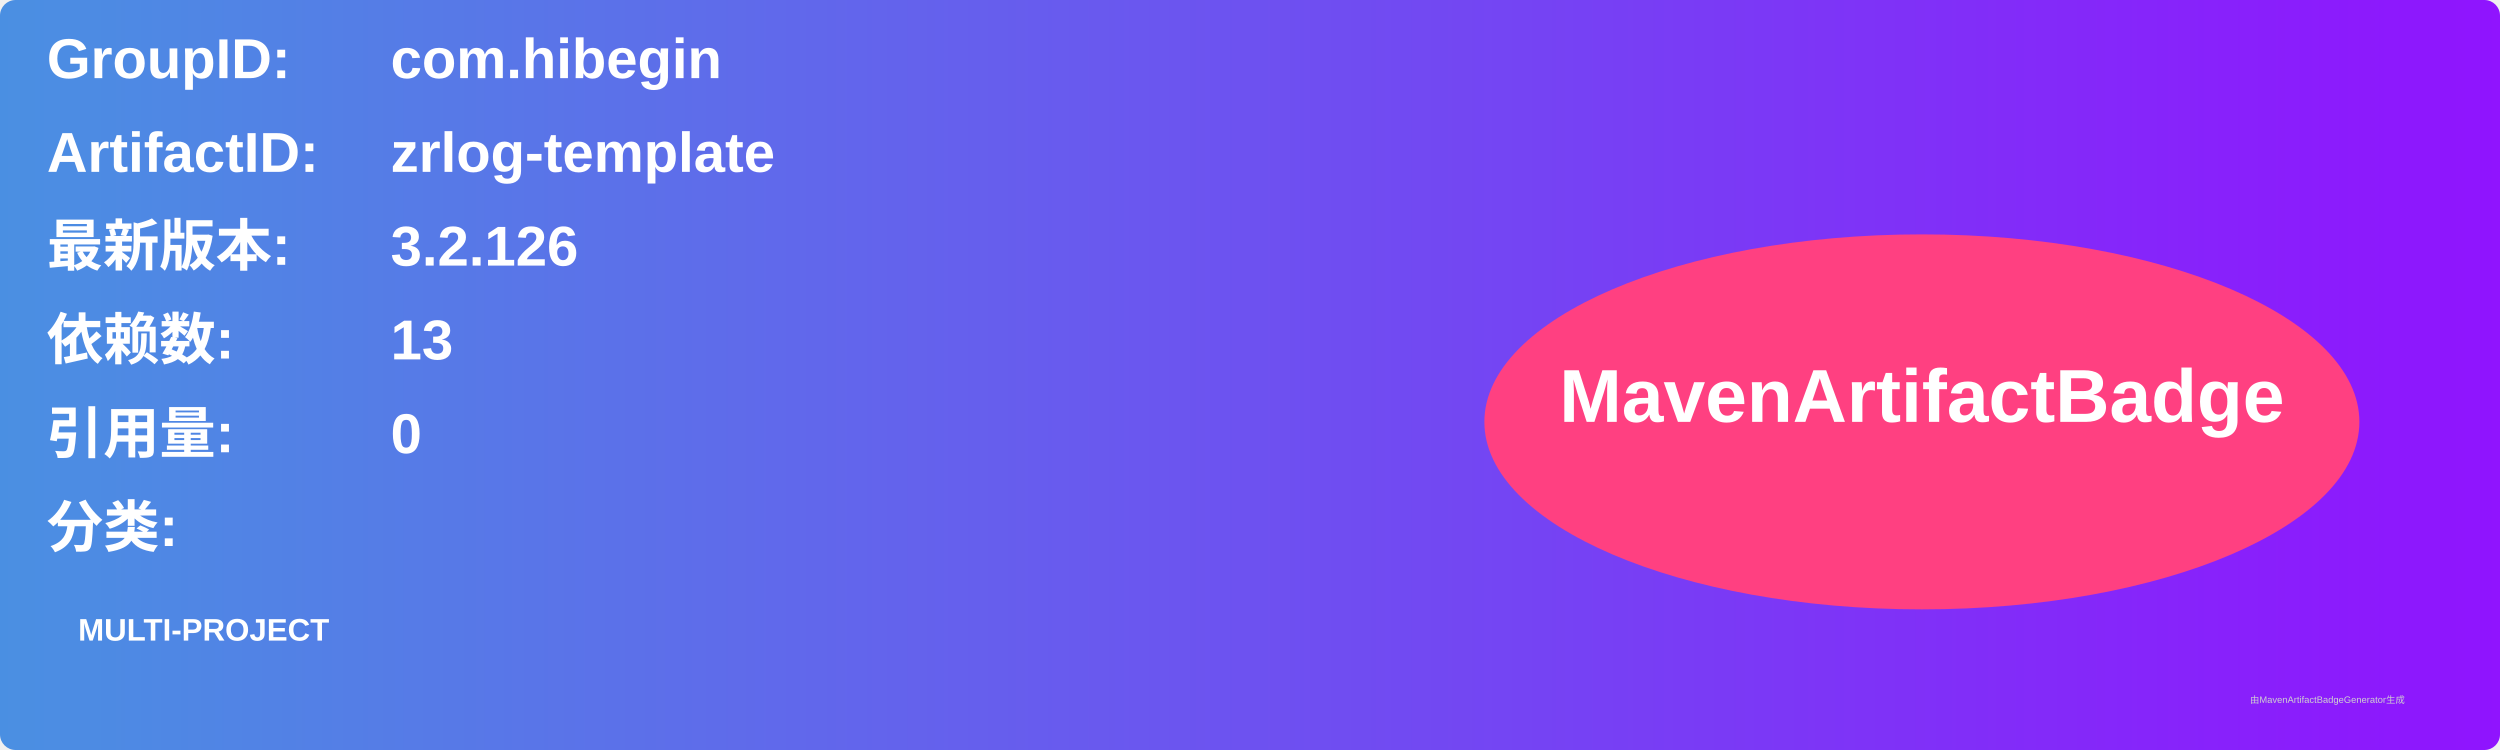
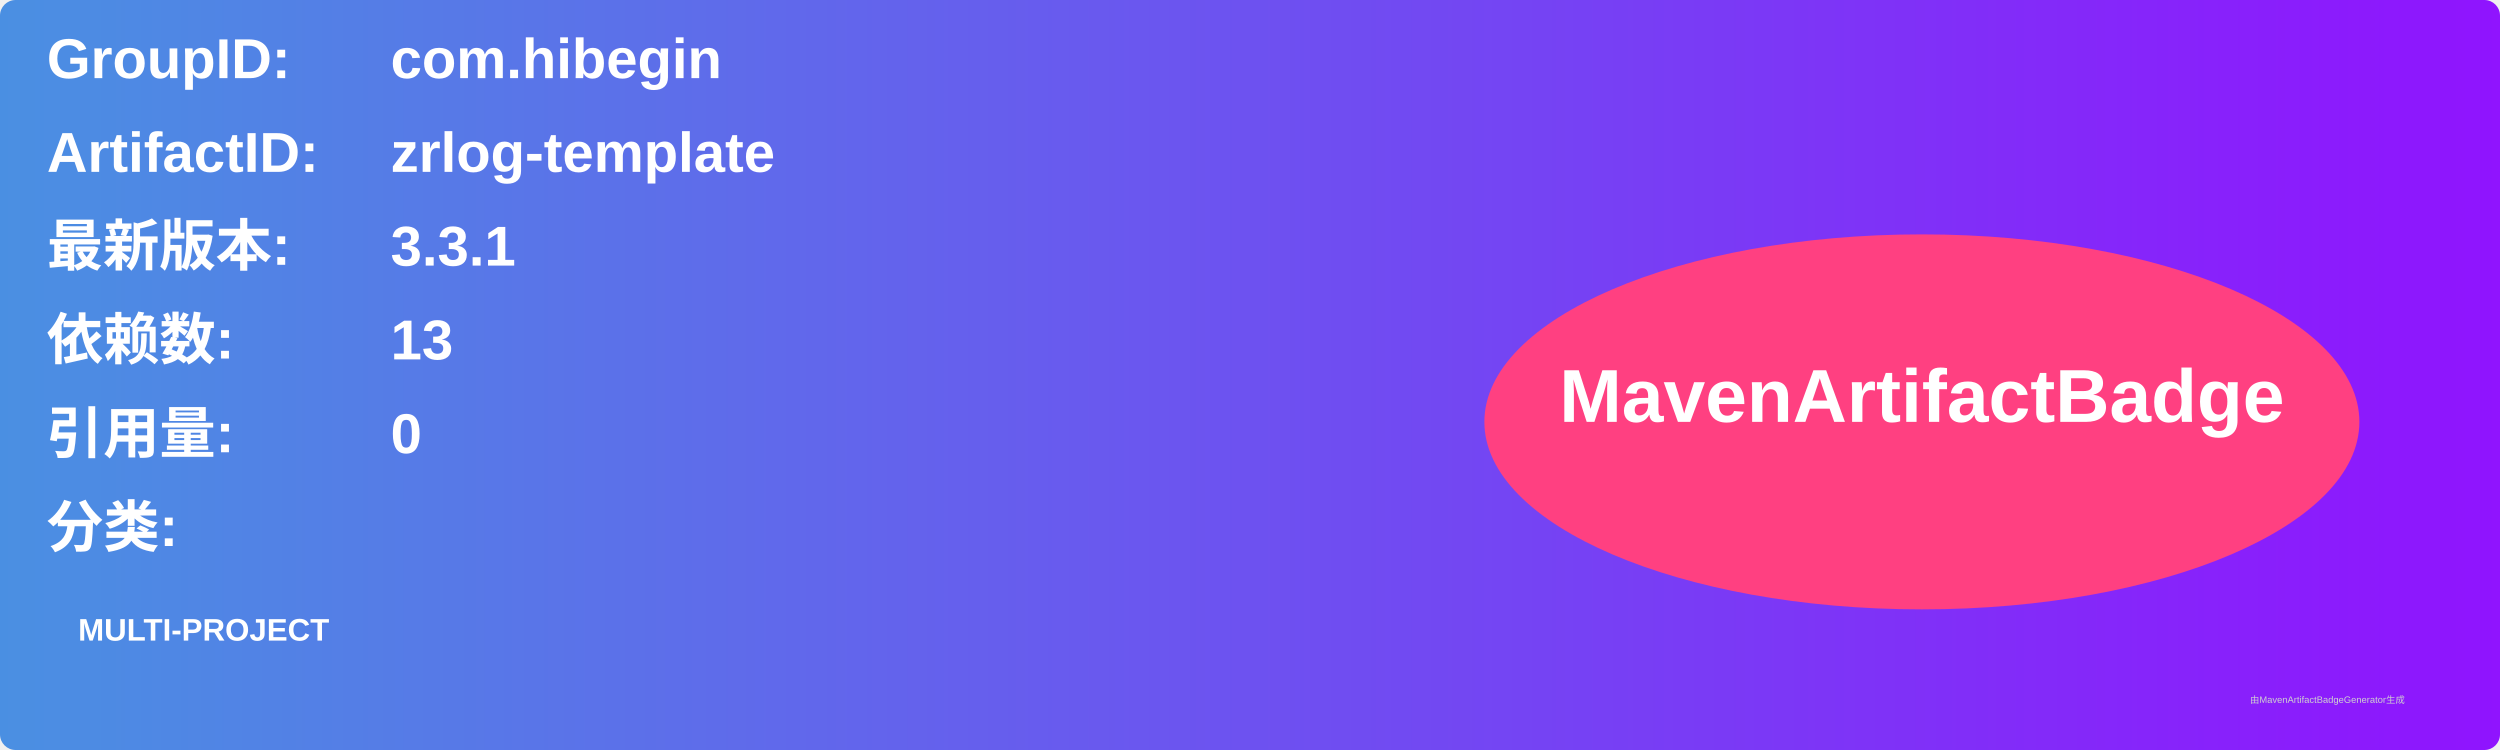
<svg xmlns="http://www.w3.org/2000/svg" width="800" height="240" viewBox="0 0 800 240">
  <linearGradient id="grad" x1="0%" y1="0%" x2="100%" y2="0%">
    <stop offset="0%" stop-color="#4a90e2" />
    <stop offset="100%" stop-color="#9013fe" />
  </linearGradient>
  <rect width="100%" height="100%" rx="5" ry="5" fill="url(#grad)" />
  <g transform="translate(15, 15)">
    <text x="0" y="10" font-family="Arial" font-size="18" fill="white" font-weight="bold" width="260">GroupID:</text>
    <text x="110" y="10" font-family="Arial" font-size="18" fill="white" font-weight="bold" width="460">com.hibegin</text>
    <text x="0" y="40" font-family="Arial" font-size="18" fill="white" font-weight="bold" width="260">ArtifactID:</text>
    <text x="110" y="40" font-family="Arial" font-size="18" fill="white" font-weight="bold" width="460">zrlog-template</text>
    <text x="0" y="70" font-family="Arial" font-size="18" fill="white" font-weight="bold">最新版本:</text>
    <text x="110" y="70" font-family="Arial" font-size="18" fill="white" font-weight="bold">
-       <tspan font-weight="bold">3.2.126</tspan>
+       <tspan font-weight="bold">3.3.1</tspan>
    </text>
    <text x="0" y="100" font-family="Arial" font-size="18" fill="white" font-weight="bold">依赖数: </text>
    <text x="110" y="100" font-family="Arial" font-size="18" fill="white">
      <tspan font-weight="bold">13</tspan>
    </text>
    <text x="0" y="130" font-family="Arial" font-size="18" fill="white" font-weight="bold">引用量: </text>
    <text x="110" y="130" font-family="Arial" font-size="18" fill="white">
      <tspan font-weight="bold">0</tspan>
    </text>
    <text x="0" y="160" font-family="Arial" font-size="18" fill="white" font-weight="bold">分类:</text>
    <text x="10" y="190" font-family="Arial" font-size="10" fill="white">
      <tspan font-weight="bold">MULTI-PROJECT</tspan>
    </text>
    <ellipse cx="600" cy="120" rx="140" ry="60" fill="#ff4081" />
    <text x="600" y="120" text-anchor="middle" font-family="Arial" font-size="24" fill="white" font-weight="bold">MavenArtifactBadge</text>
  </g>
  <text x="720" y="225" font-family="Arial" font-size="3" fill="#d0d0d0">由MavenArtifactBadgeGenerator生成</text>
</svg>
